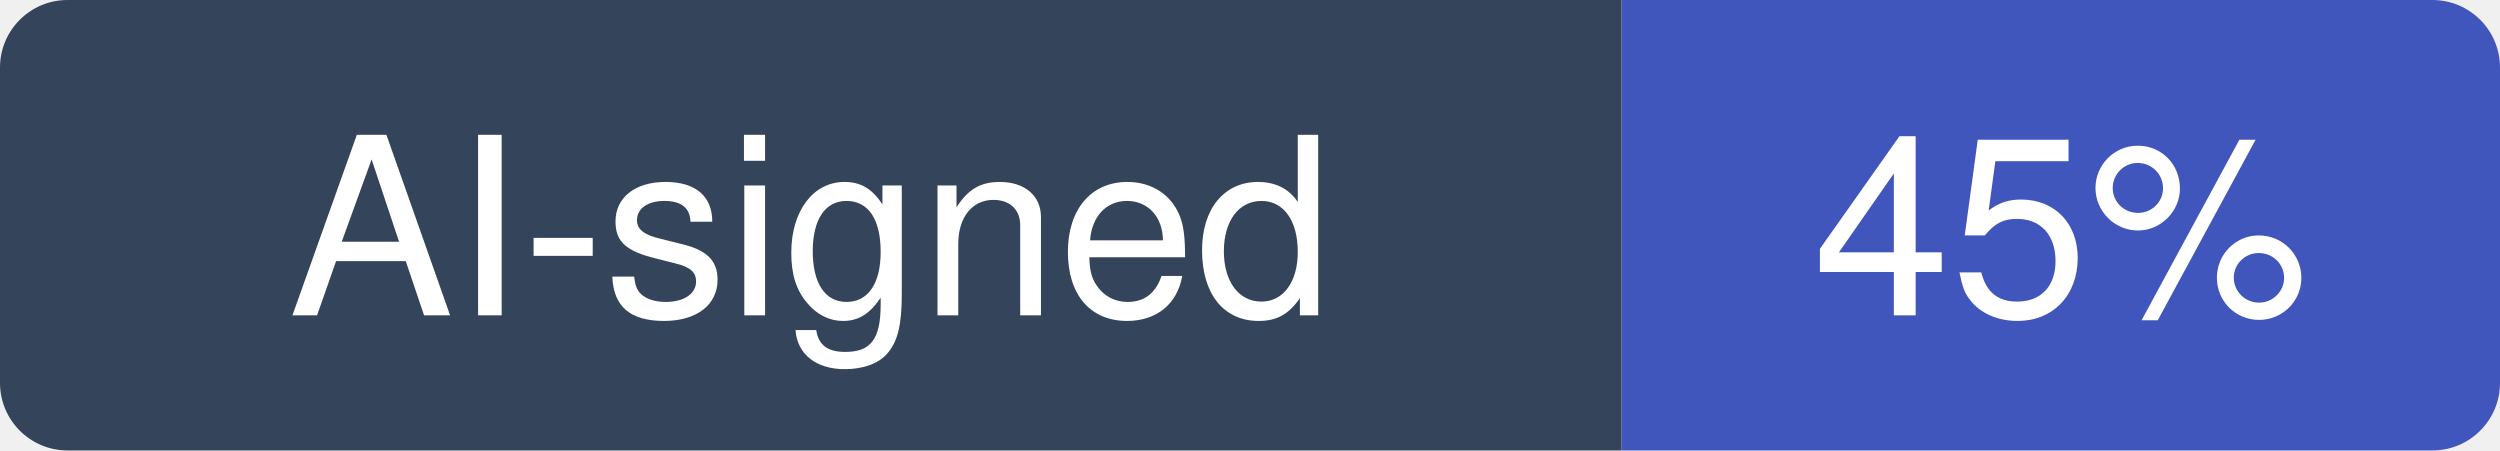
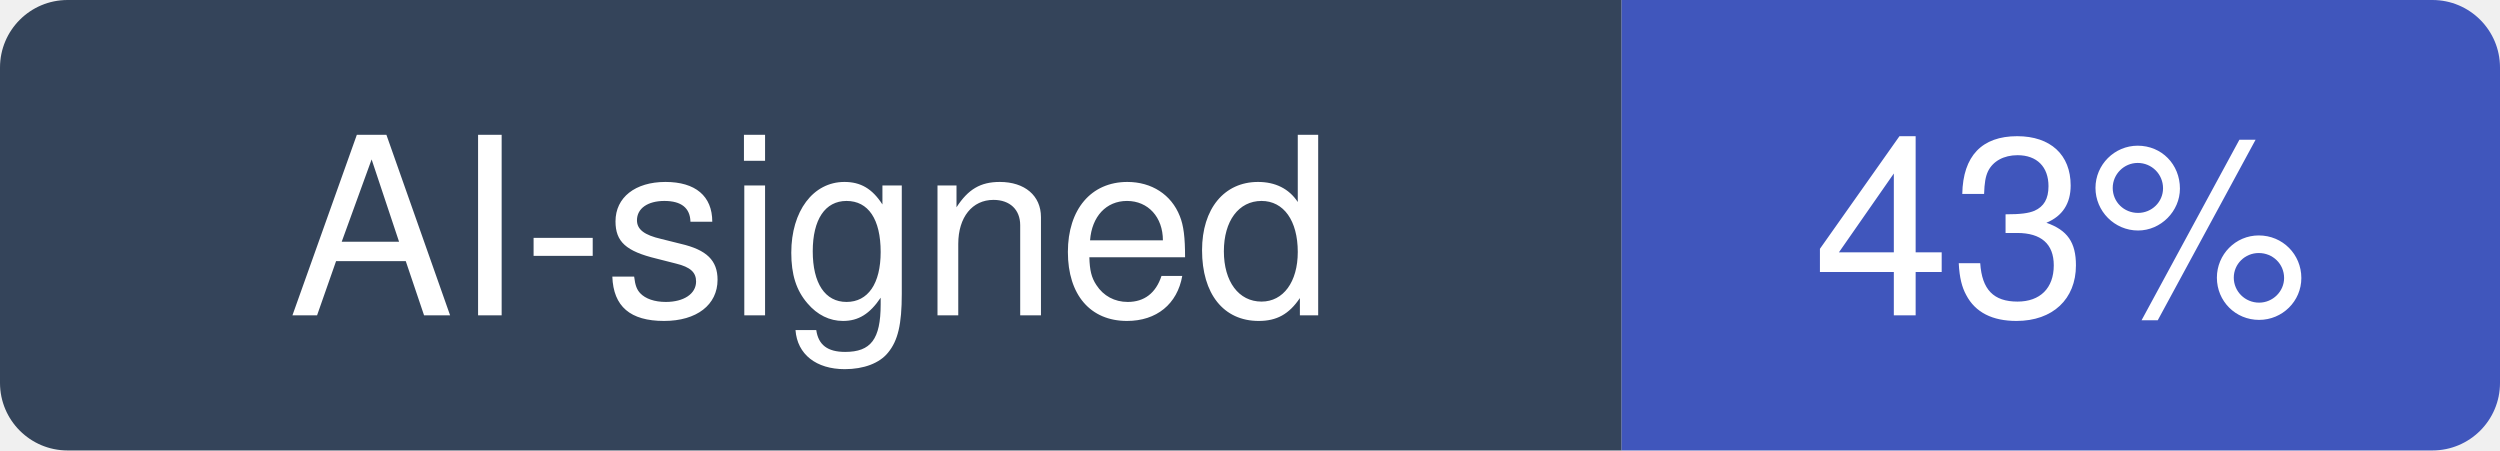
- <svg xmlns="http://www.w3.org/2000/svg" width="111" height="20" viewBox="0 0 111 20" role="img" aria-label="AI-signed: 45% of recent commits in Graphify-Labs/graphify">
+ <svg xmlns="http://www.w3.org/2000/svg" width="111" height="20" viewBox="0 0 111 20" role="img" aria-label="AI-signed: 43% of recent commits in Graphify-Labs/graphify">
  <clipPath id="hm-r">
    <rect width="111" height="20" rx="3" />
  </clipPath>
  <g clip-path="url(#hm-r)">
    <rect width="72" height="20" fill="#34445A" />
    <rect x="72" width="39" height="20" fill="#4056BC" />
  </g>
  <g fill="#fff" text-anchor="middle" font-family="Verdana, -apple-system, BlinkMacSystemFont, Segoe UI, Helvetica, Arial, Fira Sans, sans-serif" font-size="11">
    <text x="36" y="14">AI-signed</text>
-     <text x="91.5" y="14">45%</text>
+     <text x="91.5" y="14">43%</text>
  </g>
</svg>
